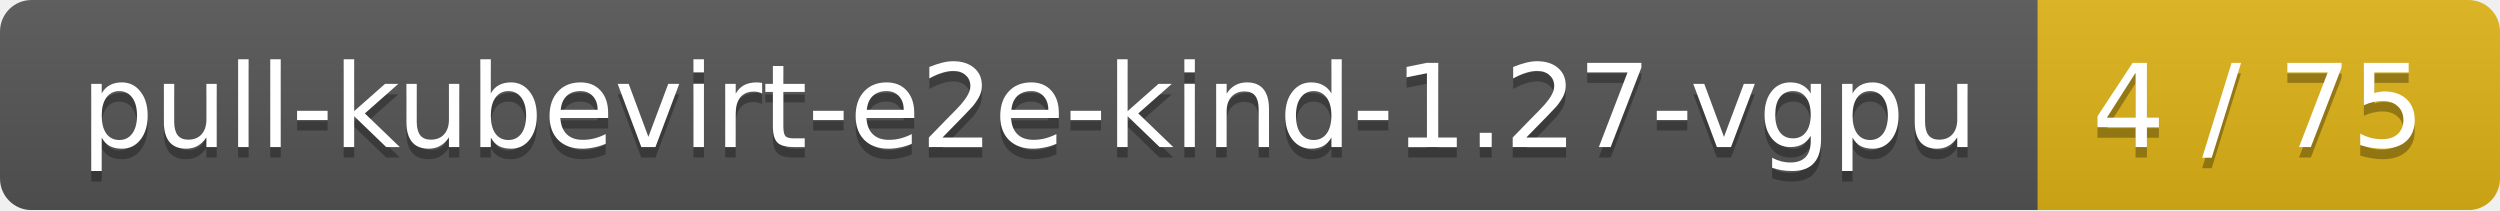
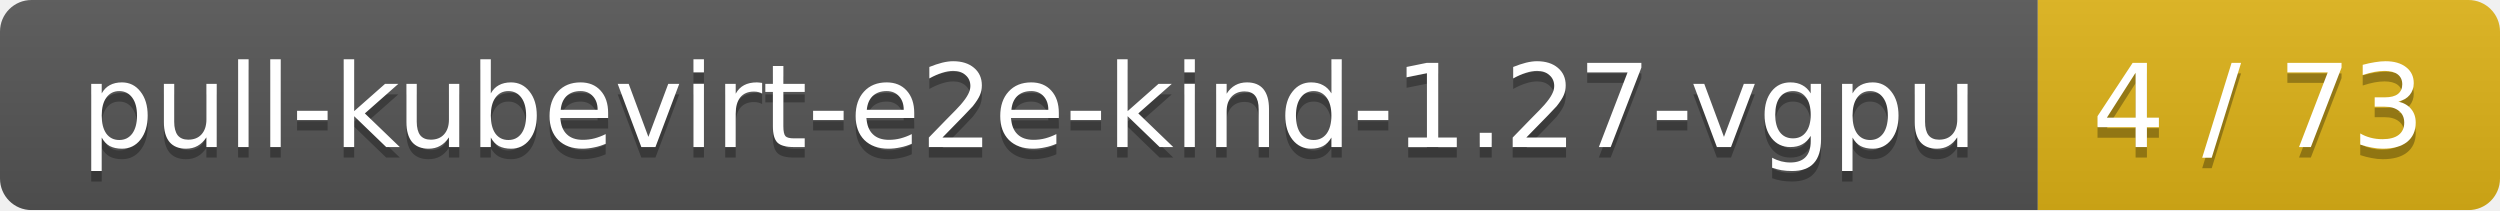
<svg xmlns="http://www.w3.org/2000/svg" width="238" height="20">
  <linearGradient id="smooth" x2="0" y2="100%">
    <stop offset="0" stop-color="#bbb" stop-opacity=".1" />
    <stop offset="1" stop-opacity=".1" />
  </linearGradient>
  <mask id="round">
    <rect width="238" height="20" rx="3" fill="#fff" />
  </mask>
  <g mask="url(#round)">
    <rect width="194" height="20" fill="#555" />
    <rect x="194" width="44" height="20" fill="#dfb317" />
    <rect width="238" height="20" fill="url(#smooth)" />
  </g>
  <g fill="#fff" text-anchor="middle" font-family="DejaVu Sans,Verdana,Geneva,sans-serif" font-size="11">
    <text x="98" y="15" fill="#010101" fill-opacity=".3">pull-kubevirt-e2e-kind-1.27-vgpu</text>
    <text x="98" y="14">pull-kubevirt-e2e-kind-1.27-vgpu</text>
-     <text x="215" y="15" fill="#010101" fill-opacity=".3">4 / 75</text>
-     <text x="215" y="14">4 / 75</text>
+     <text x="215" y="15" fill="#010101" fill-opacity=".3">4 / 73</text>
+     <text x="215" y="14">4 / 73</text>
  </g>
</svg>
